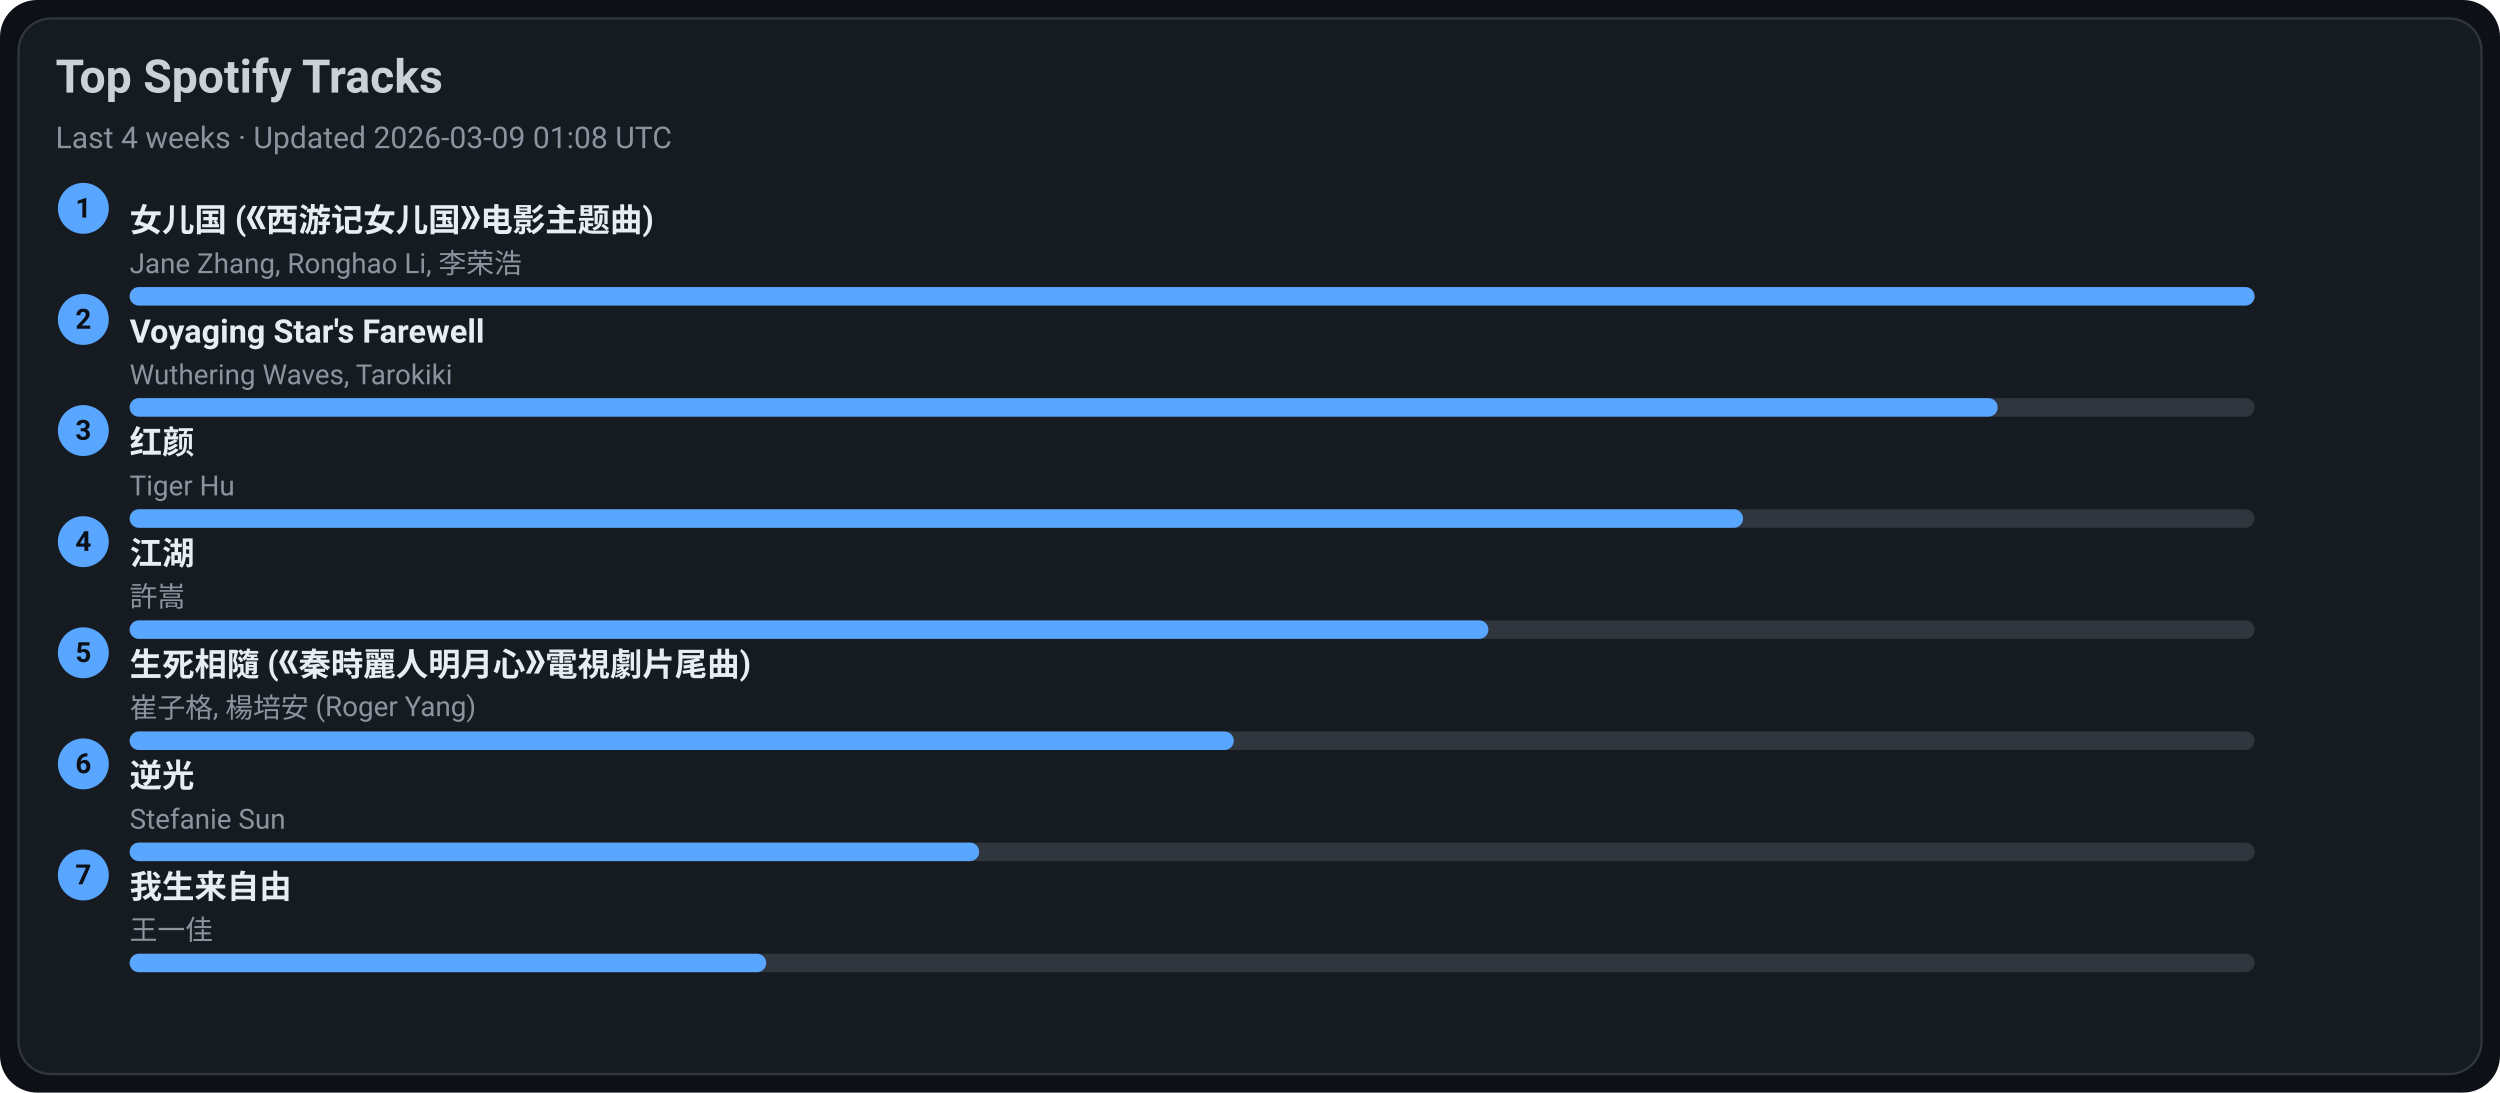
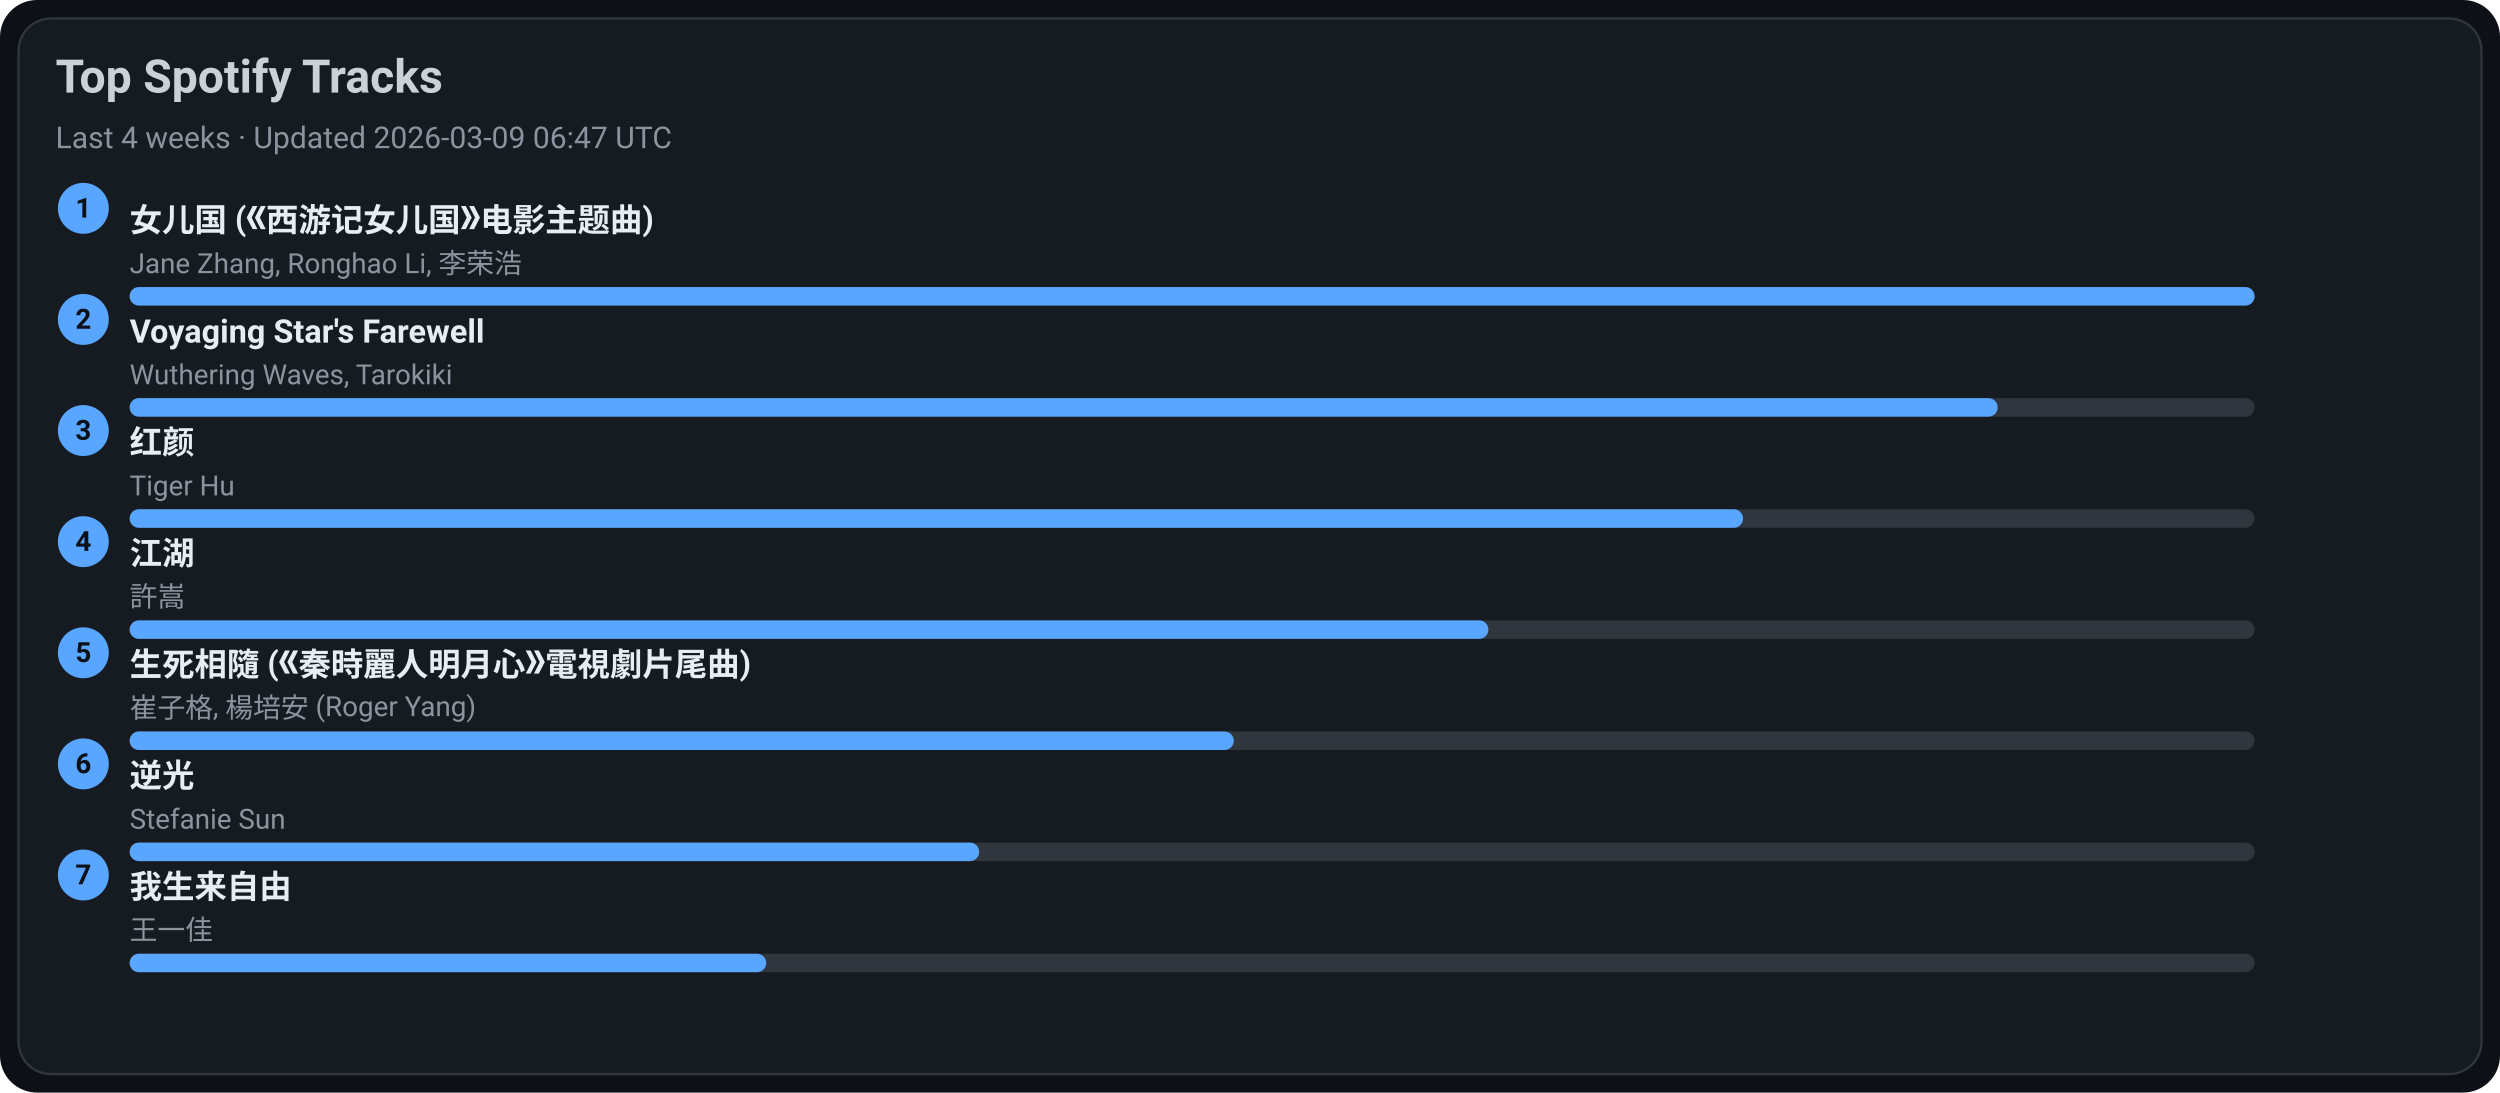
<svg xmlns="http://www.w3.org/2000/svg" width="1080" height="472" viewBox="0 0 1080 472">
  <style>text{font-family:-apple-system,BlinkMacSystemFont,Segoe UI,Roboto,Ubuntu,Helvetica Neue,Arial,Noto Sans,sans-serif}</style>
  <rect width="1080" height="472" rx="16" fill="#0d1117" />
  <rect x="8" y="8" width="1064" height="456" rx="14" fill="#161b22" stroke="#30363d" />
  <text x="24" y="40" font-size="20" fill="#c9d1d9" font-weight="600">Top Spotify Tracks</text>
-   <text x="24" y="64" font-size="13" fill="#8b949e">Last 4 weeks · Updated 2026-03-09 01:08 UTC</text>
+   <text x="24" y="64" font-size="13" fill="#8b949e">Last 4 weeks · Updated 2026-03-09 06:47 UTC</text>
  <circle cx="36" cy="90" r="11" fill="#58a6ff" />
  <text x="36" y="94" text-anchor="middle" font-size="12" fill="#0d1117" font-weight="700">1</text>
  <a href="https://open.spotify.com/track/5vfCdwOheQGcrR91ATpL2k" target="_blank" rel="noopener noreferrer">
    <text x="56" y="100" font-size="14" fill="#e6edf3" font-weight="600">女儿国 (《西游记女儿国》电影主题曲)</text>
  </a>
  <text x="56" y="118" font-size="12" fill="#8b949e">Jane Zhang, Ronghao Li, 李荣浩</text>
  <rect x="56" y="124" width="918" height="8" rx="4" fill="#30363d" />
  <rect x="56" y="124" width="918" height="8" rx="4" fill="#58a6ff" />
  <circle cx="36" cy="138" r="11" fill="#58a6ff" />
  <text x="36" y="142" text-anchor="middle" font-size="12" fill="#0d1117" font-weight="700">2</text>
  <a href="https://open.spotify.com/track/3uI2KolgU1Pt41ywffsggr" target="_blank" rel="noopener noreferrer">
    <text x="56" y="148" font-size="14" fill="#e6edf3" font-weight="600">Voyaging Star's Farewell</text>
  </a>
  <text x="56" y="166" font-size="12" fill="#8b949e">Wuthering Waves, Tarokiki</text>
  <rect x="56" y="172" width="918" height="8" rx="4" fill="#30363d" />
  <rect x="56" y="172" width="807" height="8" rx="4" fill="#58a6ff" />
  <circle cx="36" cy="186" r="11" fill="#58a6ff" />
  <text x="36" y="190" text-anchor="middle" font-size="12" fill="#0d1117" font-weight="700">3</text>
  <a href="https://open.spotify.com/track/6Q7OE4tvrUOIvIDY2EC5Im" target="_blank" rel="noopener noreferrer">
    <text x="56" y="196" font-size="14" fill="#e6edf3" font-weight="600">红颜</text>
  </a>
  <text x="56" y="214" font-size="12" fill="#8b949e">Tiger Hu</text>
  <rect x="56" y="220" width="918" height="8" rx="4" fill="#30363d" />
  <rect x="56" y="220" width="697" height="8" rx="4" fill="#58a6ff" />
  <circle cx="36" cy="234" r="11" fill="#58a6ff" />
  <text x="36" y="238" text-anchor="middle" font-size="12" fill="#0d1117" font-weight="700">4</text>
  <a href="https://open.spotify.com/track/03PCdwqajii1xgp7WIozzC" target="_blank" rel="noopener noreferrer">
    <text x="56" y="244" font-size="14" fill="#e6edf3" font-weight="600">江湖</text>
  </a>
  <text x="56" y="262" font-size="12" fill="#8b949e">許嵩</text>
  <rect x="56" y="268" width="918" height="8" rx="4" fill="#30363d" />
  <rect x="56" y="268" width="587" height="8" rx="4" fill="#58a6ff" />
  <circle cx="36" cy="282" r="11" fill="#58a6ff" />
  <text x="36" y="286" text-anchor="middle" font-size="12" fill="#0d1117" font-weight="700">5</text>
  <a href="https://open.spotify.com/track/6qiDtcYiZOQ4HRuC8U55EM" target="_blank" rel="noopener noreferrer">
    <text x="56" y="292" font-size="14" fill="#e6edf3" font-weight="600">生死相隨 (《秦時麗人明月心》電視劇片尾曲)</text>
  </a>
  <text x="56" y="310" font-size="12" fill="#8b949e">崔子格, 楊培安 (Roger Yang)</text>
  <rect x="56" y="316" width="918" height="8" rx="4" fill="#30363d" />
  <rect x="56" y="316" width="477" height="8" rx="4" fill="#58a6ff" />
  <circle cx="36" cy="330" r="11" fill="#58a6ff" />
  <text x="36" y="334" text-anchor="middle" font-size="12" fill="#0d1117" font-weight="700">6</text>
  <a href="https://open.spotify.com/track/4x1hB3Yg01Aq6J6q0deS9M" target="_blank" rel="noopener noreferrer">
    <text x="56" y="340" font-size="14" fill="#e6edf3" font-weight="600">逆光</text>
  </a>
  <text x="56" y="358" font-size="12" fill="#8b949e">Stefanie Sun</text>
  <rect x="56" y="364" width="918" height="8" rx="4" fill="#30363d" />
  <rect x="56" y="364" width="367" height="8" rx="4" fill="#58a6ff" />
  <circle cx="36" cy="378" r="11" fill="#58a6ff" />
  <text x="36" y="382" text-anchor="middle" font-size="12" fill="#0d1117" font-weight="700">7</text>
  <a href="https://open.spotify.com/track/0NXE97iU5uBlBrTk0CecSW" target="_blank" rel="noopener noreferrer">
    <text x="56" y="388" font-size="14" fill="#e6edf3" font-weight="600">我生来自由</text>
  </a>
  <text x="56" y="406" font-size="12" fill="#8b949e">王一佳</text>
  <rect x="56" y="412" width="918" height="8" rx="4" fill="#30363d" />
  <rect x="56" y="412" width="275" height="8" rx="4" fill="#58a6ff" />
</svg>
